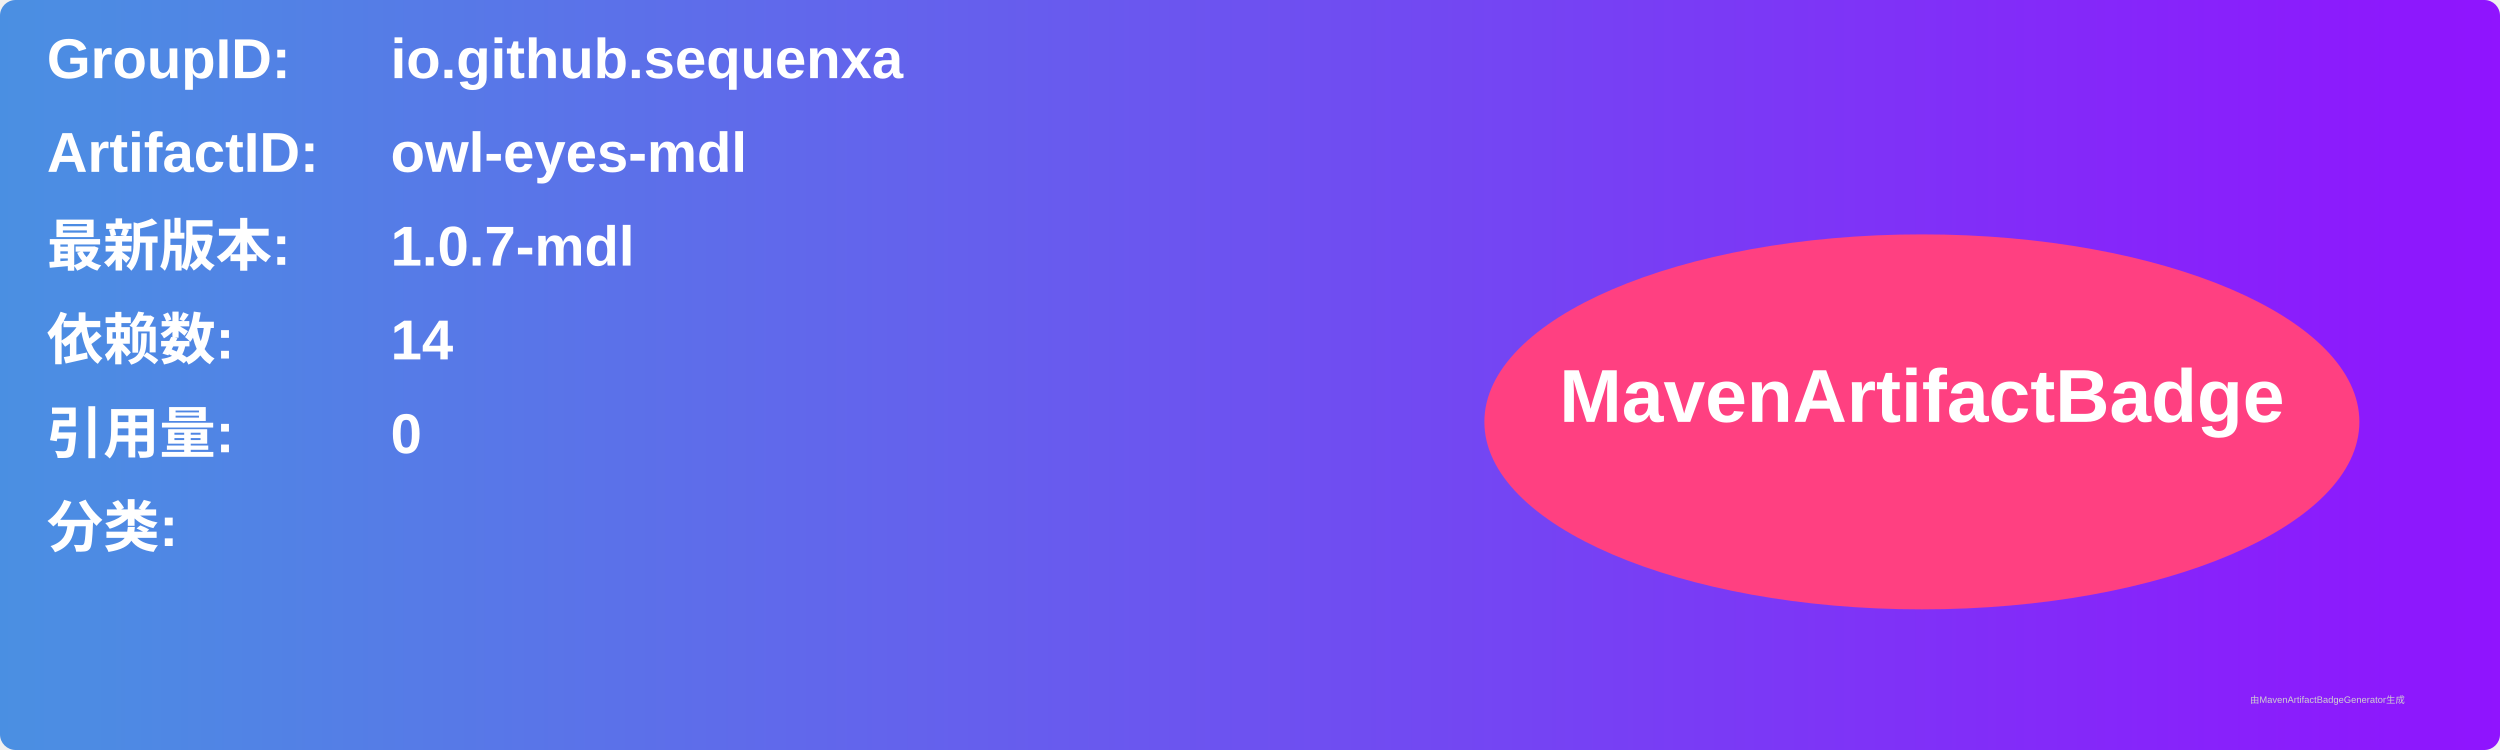
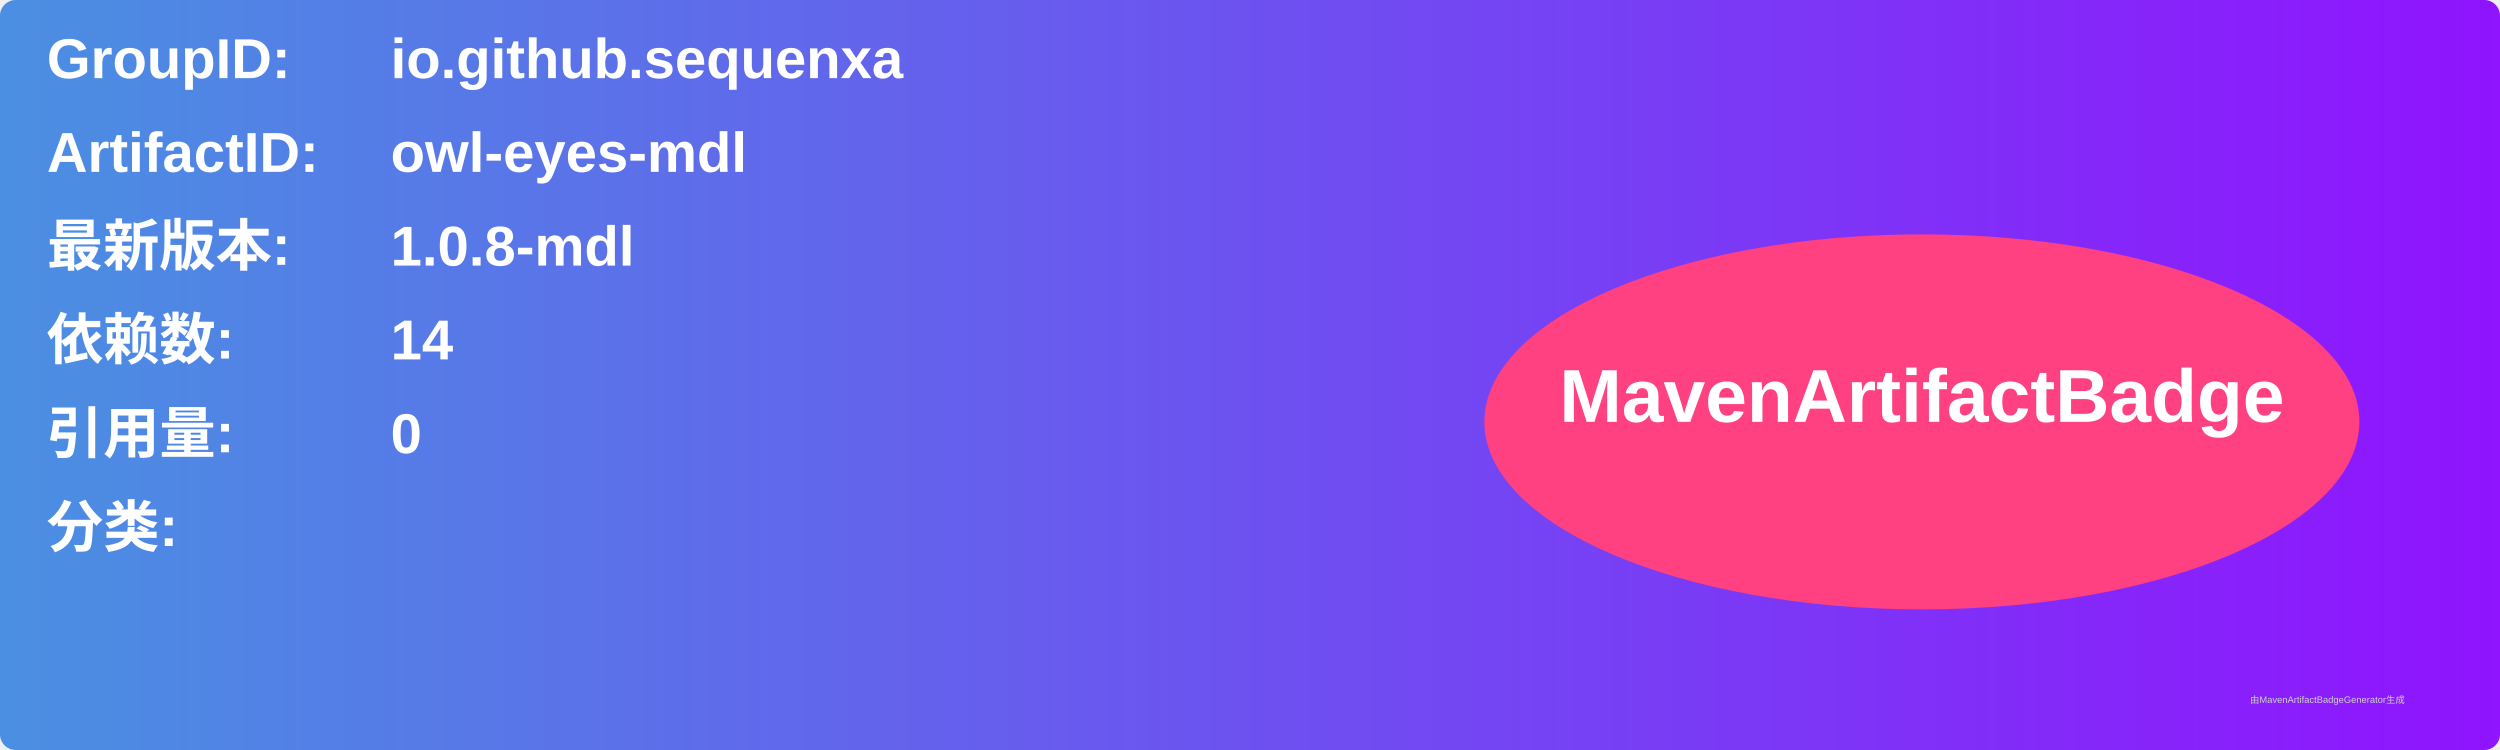
<svg xmlns="http://www.w3.org/2000/svg" width="800" height="240" viewBox="0 0 800 240">
  <linearGradient id="grad" x1="0%" y1="0%" x2="100%" y2="0%">
    <stop offset="0%" stop-color="#4a90e2" />
    <stop offset="100%" stop-color="#9013fe" />
  </linearGradient>
  <rect width="100%" height="100%" rx="5" ry="5" fill="url(#grad)" />
  <g transform="translate(15, 15)">
    <text x="0" y="10" font-family="Arial" font-size="18" fill="white" font-weight="bold" width="260">GroupID:</text>
    <text x="110" y="10" font-family="Arial" font-size="18" fill="white" font-weight="bold" width="460">io.github.sequenxa</text>
    <text x="0" y="40" font-family="Arial" font-size="18" fill="white" font-weight="bold" width="260">ArtifactID:</text>
    <text x="110" y="40" font-family="Arial" font-size="18" fill="white" font-weight="bold" width="460">owl-eyes-mdl</text>
    <text x="0" y="70" font-family="Arial" font-size="18" fill="white" font-weight="bold">最新版本:</text>
    <text x="110" y="70" font-family="Arial" font-size="18" fill="white" font-weight="bold">
-       <tspan font-weight="bold">1.0.7-mdl</tspan>
+       <tspan font-weight="bold">1.0.8-mdl</tspan>
    </text>
    <text x="0" y="100" font-family="Arial" font-size="18" fill="white" font-weight="bold">依赖数: </text>
    <text x="110" y="100" font-family="Arial" font-size="18" fill="white">
      <tspan font-weight="bold">14</tspan>
    </text>
    <text x="0" y="130" font-family="Arial" font-size="18" fill="white" font-weight="bold">引用量: </text>
    <text x="110" y="130" font-family="Arial" font-size="18" fill="white">
      <tspan font-weight="bold">0</tspan>
    </text>
    <text x="0" y="160" font-family="Arial" font-size="18" fill="white" font-weight="bold">分类:</text>
    <text x="10" y="190" font-family="Arial" font-size="10" fill="white">
      <tspan font-weight="bold" />
    </text>
    <ellipse cx="600" cy="120" rx="140" ry="60" fill="#ff4081" />
    <text x="600" y="120" text-anchor="middle" font-family="Arial" font-size="24" fill="white" font-weight="bold">MavenArtifactBadge</text>
  </g>
  <text x="720" y="225" font-family="Arial" font-size="3" fill="#d0d0d0">由MavenArtifactBadgeGenerator生成</text>
</svg>
